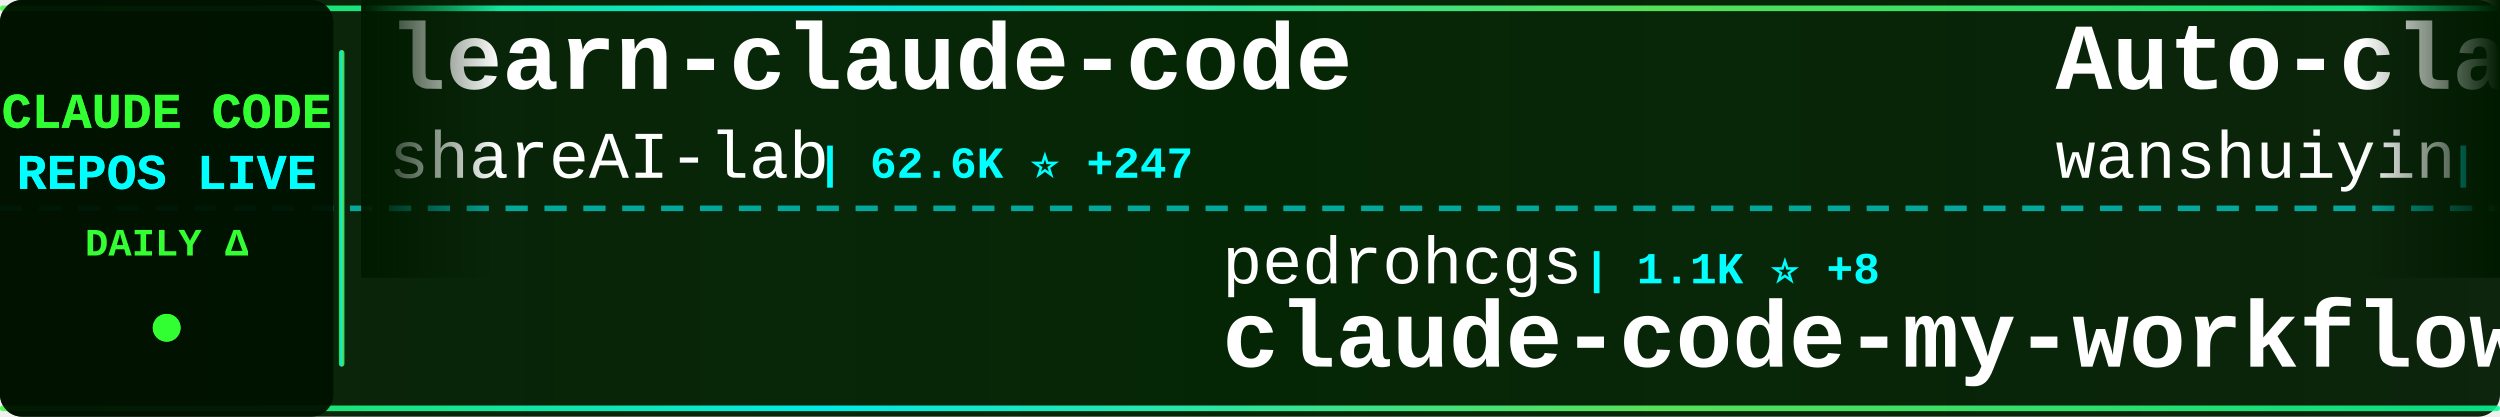
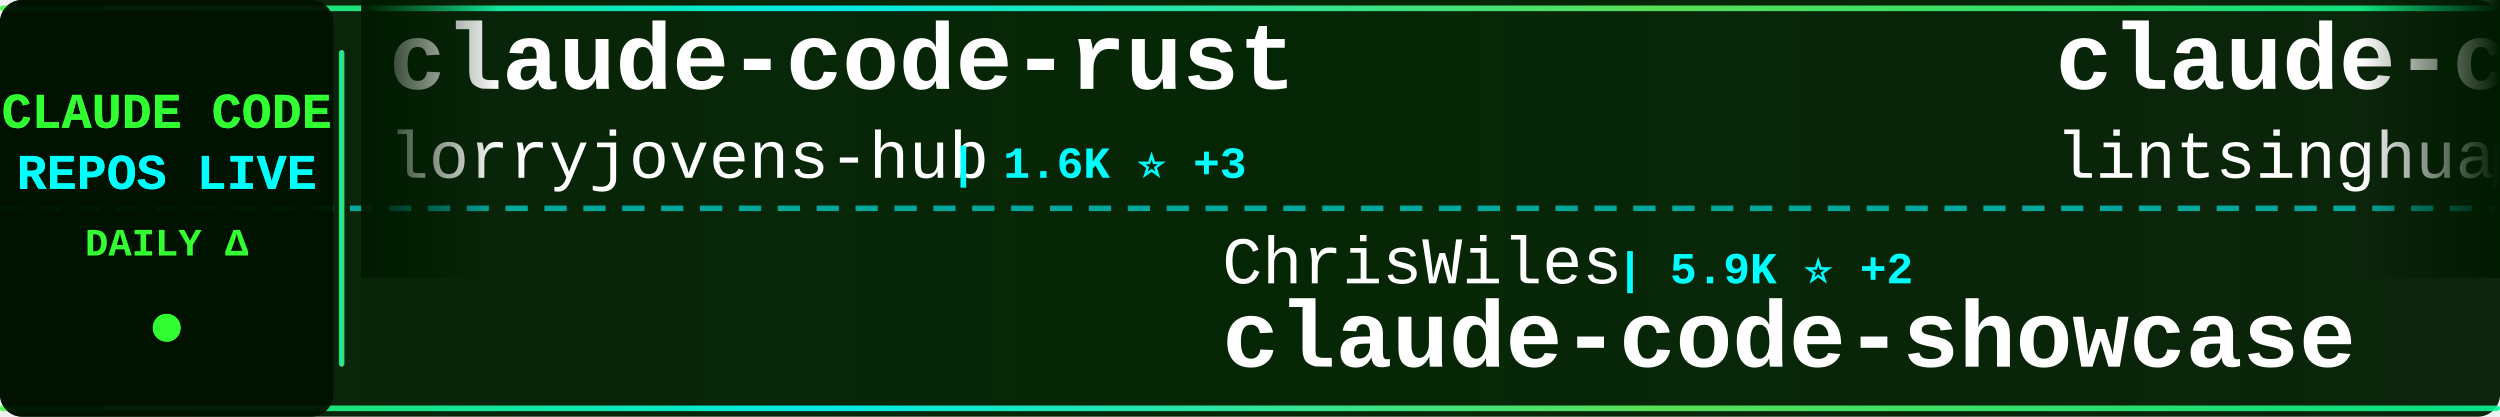
<svg xmlns="http://www.w3.org/2000/svg" width="900" height="150">
  <defs>
    <linearGradient id="tickerBg" x1="0%" y1="0%" x2="100%" y2="0%">
      <stop offset="0%" style="stop-color:#001a00;stop-opacity:0.95" />
      <stop offset="50%" style="stop-color:#002200;stop-opacity:0.98" />
      <stop offset="100%" style="stop-color:#001a00;stop-opacity:0.95" />
    </linearGradient>
    <linearGradient id="borderGrad" x1="0%" y1="0%" x2="100%" y2="0%">
      <stop offset="0%" style="stop-color:#33ff33;stop-opacity:0.85">
        <animate attributeName="stop-opacity" values="0.85;1;0.85" dur="2s" repeatCount="indefinite" />
      </stop>
      <stop offset="33%" style="stop-color:#00ffff;stop-opacity:0.9">
        <animate attributeName="stop-opacity" values="0.9;1;0.9" dur="2.2s" repeatCount="indefinite" />
      </stop>
      <stop offset="66%" style="stop-color:#66ff66;stop-opacity:0.85">
        <animate attributeName="stop-opacity" values="0.85;1;0.85" dur="1.8s" repeatCount="indefinite" />
      </stop>
      <stop offset="100%" style="stop-color:#00ff99;stop-opacity:0.85">
        <animate attributeName="stop-opacity" values="0.85;1;0.85" dur="2s" repeatCount="indefinite" />
      </stop>
    </linearGradient>
    <filter id="textGlow">
      <feGaussianBlur stdDeviation="0.1" result="coloredBlur" />
      <feMerge>
        <feMergeNode in="coloredBlur" />
        <feMergeNode in="SourceGraphic" />
      </feMerge>
    </filter>
    <filter id="metricGlow">
      <feGaussianBlur stdDeviation="0.2" result="coloredBlur" />
      <feMerge>
        <feMergeNode in="coloredBlur" />
        <feMergeNode in="SourceGraphic" />
      </feMerge>
    </filter>
    <linearGradient id="leftFade" x1="0%" y1="0%" x2="100%" y2="0%">
      <stop offset="0%" style="stop-color:#001a00;stop-opacity:1" />
      <stop offset="100%" style="stop-color:#001a00;stop-opacity:0" />
    </linearGradient>
    <linearGradient id="rightFade" x1="0%" y1="0%" x2="100%" y2="0%">
      <stop offset="0%" style="stop-color:#001a00;stop-opacity:0" />
      <stop offset="100%" style="stop-color:#001a00;stop-opacity:1" />
    </linearGradient>
  </defs>
  <rect width="900" height="150" fill="url(#tickerBg)" rx="8" />
  <rect x="0" y="2" width="900" height="2" fill="url(#borderGrad)" rx="1" />
  <rect x="0" y="146" width="900" height="2" fill="url(#borderGrad)" rx="1" />
  <line x1="0" y1="75" x2="900" y2="75" stroke="#00ffff" stroke-width="2" stroke-dasharray="8 6" opacity="0.6" />
  <rect x="0" y="0" width="120" height="150" fill="#001100" opacity="0.95" rx="8" />
  <text x="60" y="46" font-family="'Courier New', monospace" font-size="18" font-weight="bold" fill="#33ff33" text-anchor="middle" filter="url(#textGlow)">
    CLAUDE CODE
  </text>
  <text x="60" y="68" font-family="'Courier New', monospace" font-size="18" font-weight="bold" fill="#00ffff" text-anchor="middle" filter="url(#textGlow)">
    REPOS LIVE
  </text>
  <text x="60" y="92" font-family="'Courier New', monospace" font-size="14" font-weight="bold" fill="#33ff33" text-anchor="middle">
    DAILY Δ
  </text>
  <circle cx="60" cy="118" r="5" fill="#33ff33" filter="url(#metricGlow)">
    <animate attributeName="r" values="4;6;4" dur="1.5s" repeatCount="indefinite" />
    <animate attributeName="opacity" values="0.6;1;0.6" dur="1.5s" repeatCount="indefinite" />
  </circle>
  <rect x="122" y="18" width="2" height="114" fill="url(#borderGrad)" rx="1" />
  <clipPath id="tickerClip">
    <rect x="130" y="0" width="770" height="150" />
  </clipPath>
  <g clip-path="url(#tickerClip)">
    <g id="tickerItems">
      <animateTransform attributeName="transform" attributeType="XML" type="translate" from="0 0" to="-3000 0" dur="54s" repeatCount="indefinite" />
      <g transform="translate(0, 0)">
-         <text x="140" y="32" font-family="'Courier New', monospace" font-size="34" font-weight="bold" fill="#ffffff">learn-claude-code</text>
-         <text x="140" y="64" font-family="'Courier New', monospace" font-size="24" font-weight="normal" fill="#ffffff" opacity="1.0">shareAI-lab</text>
-         <text x="294" y="64" font-family="'Courier New', monospace" font-size="16" font-weight="bold" fill="#00ffff"> | 62.6K ⭐ +247</text>
+         <text x="140" y="32" font-family="'Courier New', monospace" font-size="34" font-weight="bold" fill="#ffffff">claude-code-rust</text>
+         <text x="140" y="64" font-family="'Courier New', monospace" font-size="24" font-weight="normal" fill="#ffffff" opacity="1.0">lorryjovens-hub</text>
+         <text x="342" y="64" font-family="'Courier New', monospace" font-size="16" font-weight="bold" fill="#00ffff"> | 1.6K ⭐ +3</text>
      </g>
      <g transform="translate(300, 0)">
-         <text x="140" y="102" font-family="'Courier New', monospace" font-size="24" font-weight="normal" fill="#ffffff" opacity="1.0">pedrohcgs</text>
-         <text x="270" y="102" font-family="'Courier New', monospace" font-size="16" font-weight="bold" fill="#00ffff"> | 1.1K ⭐ +8</text>
-         <text x="140" y="132" font-family="'Courier New', monospace" font-size="34" font-weight="bold" fill="#ffffff">claude-code-my-workflow</text>
+         <text x="140" y="102" font-family="'Courier New', monospace" font-size="24" font-weight="normal" fill="#ffffff" opacity="1.0">ChrisWiles</text>
+         <text x="282" y="102" font-family="'Courier New', monospace" font-size="16" font-weight="bold" fill="#00ffff"> | 5.9K ⭐ +2</text>
+         <text x="140" y="132" font-family="'Courier New', monospace" font-size="34" font-weight="bold" fill="#ffffff">claude-code-showcase</text>
      </g>
      <g transform="translate(600, 0)">
-         <text x="140" y="32" font-family="'Courier New', monospace" font-size="34" font-weight="bold" fill="#ffffff">Auto-claude-code-researc...</text>
-         <text x="140" y="64" font-family="'Courier New', monospace" font-size="24" font-weight="normal" fill="#ffffff" opacity="1.0">wanshuiyin</text>
-         <text x="282" y="64" font-family="'Courier New', monospace" font-size="16" font-weight="bold" fill="#00ffff"> | 10.6K ⭐ +106</text>
+         <text x="140" y="32" font-family="'Courier New', monospace" font-size="34" font-weight="bold" fill="#ffffff">claude-code-book</text>
+         <text x="140" y="64" font-family="'Courier New', monospace" font-size="24" font-weight="normal" fill="#ffffff" opacity="1.0">lintsinghua</text>
+         <text x="294" y="64" font-family="'Courier New', monospace" font-size="16" font-weight="bold" fill="#00ffff"> | 3.4K ⭐ +13</text>
      </g>
      <g transform="translate(900, 0)">
-         <text x="140" y="102" font-family="'Courier New', monospace" font-size="24" font-weight="normal" fill="#ffffff" opacity="1.0">Maciek-roboblog</text>
-         <text x="342" y="102" font-family="'Courier New', monospace" font-size="16" font-weight="bold" fill="#00ffff"> | 8.1K ⭐ +7</text>
-         <text x="140" y="132" font-family="'Courier New', monospace" font-size="34" font-weight="bold" fill="#ffffff">Claude-Code-Usage-Monito...</text>
+         <text x="140" y="102" font-family="'Courier New', monospace" font-size="24" font-weight="normal" fill="#ffffff" opacity="1.0">andrew-kramer-inno</text>
+         <text x="378" y="102" font-family="'Courier New', monospace" font-size="16" font-weight="bold" fill="#00ffff"> | 590 ⭐ +1</text>
+         <text x="140" y="132" font-family="'Courier New', monospace" font-size="34" font-weight="bold" fill="#ffffff">claude-code-source-build</text>
      </g>
      <g transform="translate(1200, 0)">
-         <text x="140" y="32" font-family="'Courier New', monospace" font-size="34" font-weight="bold" fill="#ffffff">claude-code-analysis</text>
-         <text x="140" y="64" font-family="'Courier New', monospace" font-size="24" font-weight="normal" fill="#ffffff" opacity="1.0">liuup</text>
-         <text x="222" y="64" font-family="'Courier New', monospace" font-size="16" font-weight="bold" fill="#00ffff"> | 2.7K ⭐ +23</text>
+         <text x="140" y="32" font-family="'Courier New', monospace" font-size="34" font-weight="bold" fill="#ffffff">claude-code-pm-course</text>
+         <text x="140" y="64" font-family="'Courier New', monospace" font-size="24" font-weight="normal" fill="#ffffff" opacity="1.0">carlvellotti</text>
+         <text x="306" y="64" font-family="'Courier New', monospace" font-size="16" font-weight="bold" fill="#00ffff"> | 2.0K ⭐ +5</text>
      </g>
      <g transform="translate(1500, 0)">
-         <text x="140" y="102" font-family="'Courier New', monospace" font-size="24" font-weight="normal" fill="#ffffff" opacity="1.0">RichardAtCT</text>
-         <text x="294" y="102" font-family="'Courier New', monospace" font-size="16" font-weight="bold" fill="#00ffff"> | 2.6K ⭐ +3</text>
-         <text x="140" y="132" font-family="'Courier New', monospace" font-size="34" font-weight="bold" fill="#ffffff">claude-code-telegram</text>
+         <text x="140" y="102" font-family="'Courier New', monospace" font-size="24" font-weight="normal" fill="#ffffff" opacity="1.0">rohitg00</text>
+         <text x="258" y="102" font-family="'Courier New', monospace" font-size="16" font-weight="bold" fill="#00ffff"> | 1.8K ⭐ +20</text>
+         <text x="140" y="132" font-family="'Courier New', monospace" font-size="34" font-weight="bold" fill="#ffffff">awesome-claude-code-tool...</text>
      </g>
      <g transform="translate(1800, 0)">
-         <text x="140" y="32" font-family="'Courier New', monospace" font-size="34" font-weight="bold" fill="#ffffff">awesome-claude-code-tool...</text>
-         <text x="140" y="64" font-family="'Courier New', monospace" font-size="24" font-weight="normal" fill="#ffffff" opacity="1.0">rohitg00</text>
-         <text x="258" y="64" font-family="'Courier New', monospace" font-size="16" font-weight="bold" fill="#00ffff"> | 1.8K ⭐ +21</text>
+         <text x="140" y="32" font-family="'Courier New', monospace" font-size="34" font-weight="bold" fill="#ffffff">claude-code-local</text>
+         <text x="140" y="64" font-family="'Courier New', monospace" font-size="24" font-weight="normal" fill="#ffffff" opacity="1.0">nicedreamzapp</text>
+         <text x="318" y="64" font-family="'Courier New', monospace" font-size="16" font-weight="bold" fill="#00ffff"> | 2.7K ⭐ +5</text>
      </g>
      <g transform="translate(2100, 0)">
-         <text x="140" y="102" font-family="'Courier New', monospace" font-size="24" font-weight="normal" fill="#ffffff" opacity="1.0">centminmod</text>
-         <text x="282" y="102" font-family="'Courier New', monospace" font-size="16" font-weight="bold" fill="#00ffff"> | 2.4K ⭐ +9</text>
-         <text x="140" y="132" font-family="'Courier New', monospace" font-size="34" font-weight="bold" fill="#ffffff">my-claude-code-setup</text>
+         <text x="140" y="102" font-family="'Courier New', monospace" font-size="24" font-weight="normal" fill="#ffffff" opacity="1.0">zebbern</text>
+         <text x="246" y="102" font-family="'Courier New', monospace" font-size="16" font-weight="bold" fill="#00ffff"> | 4.2K ⭐ +5</text>
+         <text x="140" y="132" font-family="'Courier New', monospace" font-size="34" font-weight="bold" fill="#ffffff">claude-code-guide</text>
      </g>
      <g transform="translate(2400, 0)">
-         <text x="140" y="32" font-family="'Courier New', monospace" font-size="34" font-weight="bold" fill="#ffffff">claude-code-source-code</text>
-         <text x="140" y="64" font-family="'Courier New', monospace" font-size="24" font-weight="normal" fill="#ffffff" opacity="1.0">777genius</text>
-         <text x="270" y="64" font-family="'Courier New', monospace" font-size="16" font-weight="bold" fill="#00ffff"> | 912 ⭐</text>
+         <text x="140" y="32" font-family="'Courier New', monospace" font-size="34" font-weight="bold" fill="#ffffff">claude-code-spec-workflo...</text>
+         <text x="140" y="64" font-family="'Courier New', monospace" font-size="24" font-weight="normal" fill="#ffffff" opacity="1.0">Pimzino</text>
+         <text x="246" y="64" font-family="'Courier New', monospace" font-size="16" font-weight="bold" fill="#00ffff"> | 3.7K ⭐ +2</text>
      </g>
      <g transform="translate(2700, 0)">
-         <text x="140" y="102" font-family="'Courier New', monospace" font-size="24" font-weight="normal" fill="#ffffff" opacity="1.0">Donchitos</text>
-         <text x="270" y="102" font-family="'Courier New', monospace" font-size="16" font-weight="bold" fill="#00ffff"> | 19.9K ⭐ +106</text>
-         <text x="140" y="132" font-family="'Courier New', monospace" font-size="34" font-weight="bold" fill="#ffffff">Claude-Code-Game-Studios</text>
+         <text x="140" y="102" font-family="'Courier New', monospace" font-size="24" font-weight="normal" fill="#ffffff" opacity="1.0">oboard</text>
+         <text x="234" y="102" font-family="'Courier New', monospace" font-size="16" font-weight="bold" fill="#00ffff"> | 3.1K ⭐ +1</text>
+         <text x="140" y="132" font-family="'Courier New', monospace" font-size="34" font-weight="bold" fill="#ffffff">claude-code-rev</text>
      </g>
      <g transform="translate(3000, 0)">
-         <text x="140" y="32" font-family="'Courier New', monospace" font-size="34" font-weight="bold" fill="#ffffff">learn-claude-code</text>
-         <text x="140" y="64" font-family="'Courier New', monospace" font-size="24" font-weight="normal" fill="#ffffff" opacity="1.0">shareAI-lab</text>
-         <text x="294" y="64" font-family="'Courier New', monospace" font-size="16" font-weight="bold" fill="#00ffff"> | 62.6K ⭐ +247</text>
+         <text x="140" y="32" font-family="'Courier New', monospace" font-size="34" font-weight="bold" fill="#ffffff">claude-code-rust</text>
+         <text x="140" y="64" font-family="'Courier New', monospace" font-size="24" font-weight="normal" fill="#ffffff" opacity="1.0">lorryjovens-hub</text>
+         <text x="342" y="64" font-family="'Courier New', monospace" font-size="16" font-weight="bold" fill="#00ffff"> | 1.6K ⭐ +3</text>
      </g>
      <g transform="translate(3300, 0)">
-         <text x="140" y="102" font-family="'Courier New', monospace" font-size="24" font-weight="normal" fill="#ffffff" opacity="1.0">pedrohcgs</text>
-         <text x="270" y="102" font-family="'Courier New', monospace" font-size="16" font-weight="bold" fill="#00ffff"> | 1.1K ⭐ +8</text>
-         <text x="140" y="132" font-family="'Courier New', monospace" font-size="34" font-weight="bold" fill="#ffffff">claude-code-my-workflow</text>
+         <text x="140" y="102" font-family="'Courier New', monospace" font-size="24" font-weight="normal" fill="#ffffff" opacity="1.0">ChrisWiles</text>
+         <text x="282" y="102" font-family="'Courier New', monospace" font-size="16" font-weight="bold" fill="#00ffff"> | 5.9K ⭐ +2</text>
+         <text x="140" y="132" font-family="'Courier New', monospace" font-size="34" font-weight="bold" fill="#ffffff">claude-code-showcase</text>
      </g>
      <g transform="translate(3600, 0)">
-         <text x="140" y="32" font-family="'Courier New', monospace" font-size="34" font-weight="bold" fill="#ffffff">Auto-claude-code-researc...</text>
-         <text x="140" y="64" font-family="'Courier New', monospace" font-size="24" font-weight="normal" fill="#ffffff" opacity="1.0">wanshuiyin</text>
-         <text x="282" y="64" font-family="'Courier New', monospace" font-size="16" font-weight="bold" fill="#00ffff"> | 10.6K ⭐ +106</text>
+         <text x="140" y="32" font-family="'Courier New', monospace" font-size="34" font-weight="bold" fill="#ffffff">claude-code-book</text>
+         <text x="140" y="64" font-family="'Courier New', monospace" font-size="24" font-weight="normal" fill="#ffffff" opacity="1.0">lintsinghua</text>
+         <text x="294" y="64" font-family="'Courier New', monospace" font-size="16" font-weight="bold" fill="#00ffff"> | 3.4K ⭐ +13</text>
      </g>
      <g transform="translate(3900, 0)">
-         <text x="140" y="102" font-family="'Courier New', monospace" font-size="24" font-weight="normal" fill="#ffffff" opacity="1.0">Maciek-roboblog</text>
-         <text x="342" y="102" font-family="'Courier New', monospace" font-size="16" font-weight="bold" fill="#00ffff"> | 8.1K ⭐ +7</text>
-         <text x="140" y="132" font-family="'Courier New', monospace" font-size="34" font-weight="bold" fill="#ffffff">Claude-Code-Usage-Monito...</text>
+         <text x="140" y="102" font-family="'Courier New', monospace" font-size="24" font-weight="normal" fill="#ffffff" opacity="1.0">andrew-kramer-inno</text>
+         <text x="378" y="102" font-family="'Courier New', monospace" font-size="16" font-weight="bold" fill="#00ffff"> | 590 ⭐ +1</text>
+         <text x="140" y="132" font-family="'Courier New', monospace" font-size="34" font-weight="bold" fill="#ffffff">claude-code-source-build</text>
      </g>
    </g>
  </g>
  <rect x="130" y="0" width="50" height="100" fill="url(#leftFade)" />
  <rect x="850" y="0" width="50" height="100" fill="url(#rightFade)" />
</svg>
